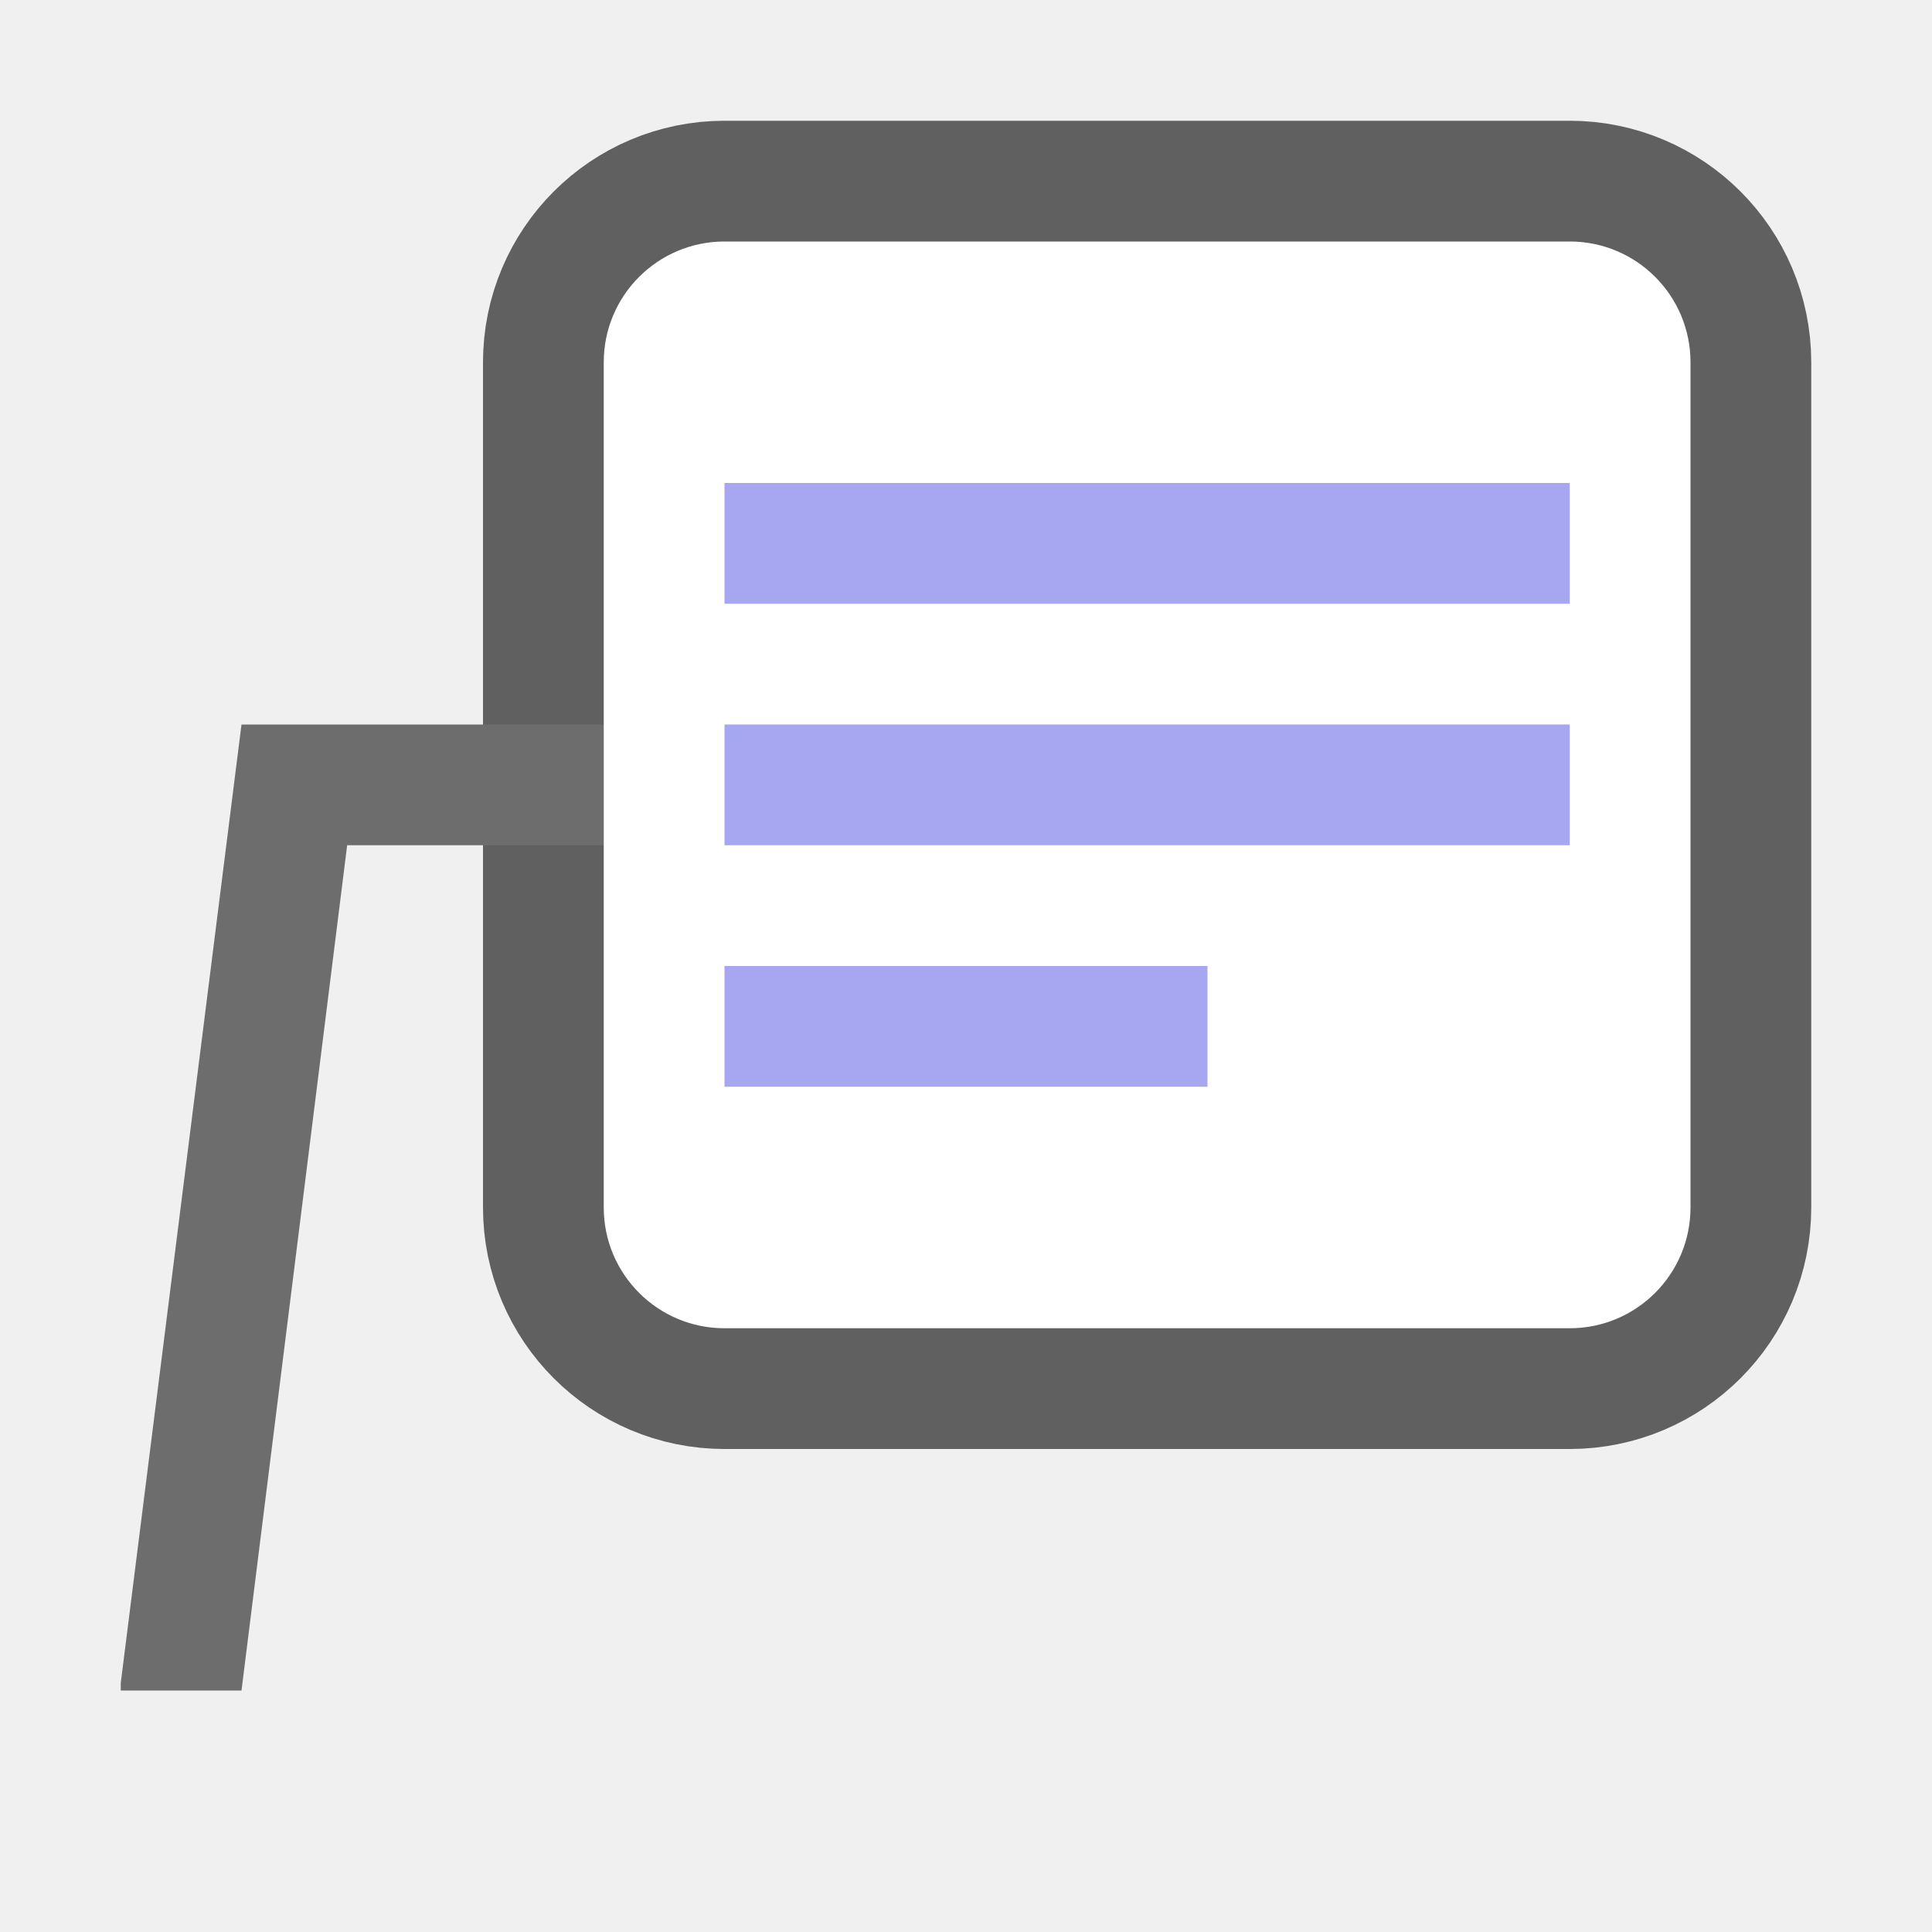
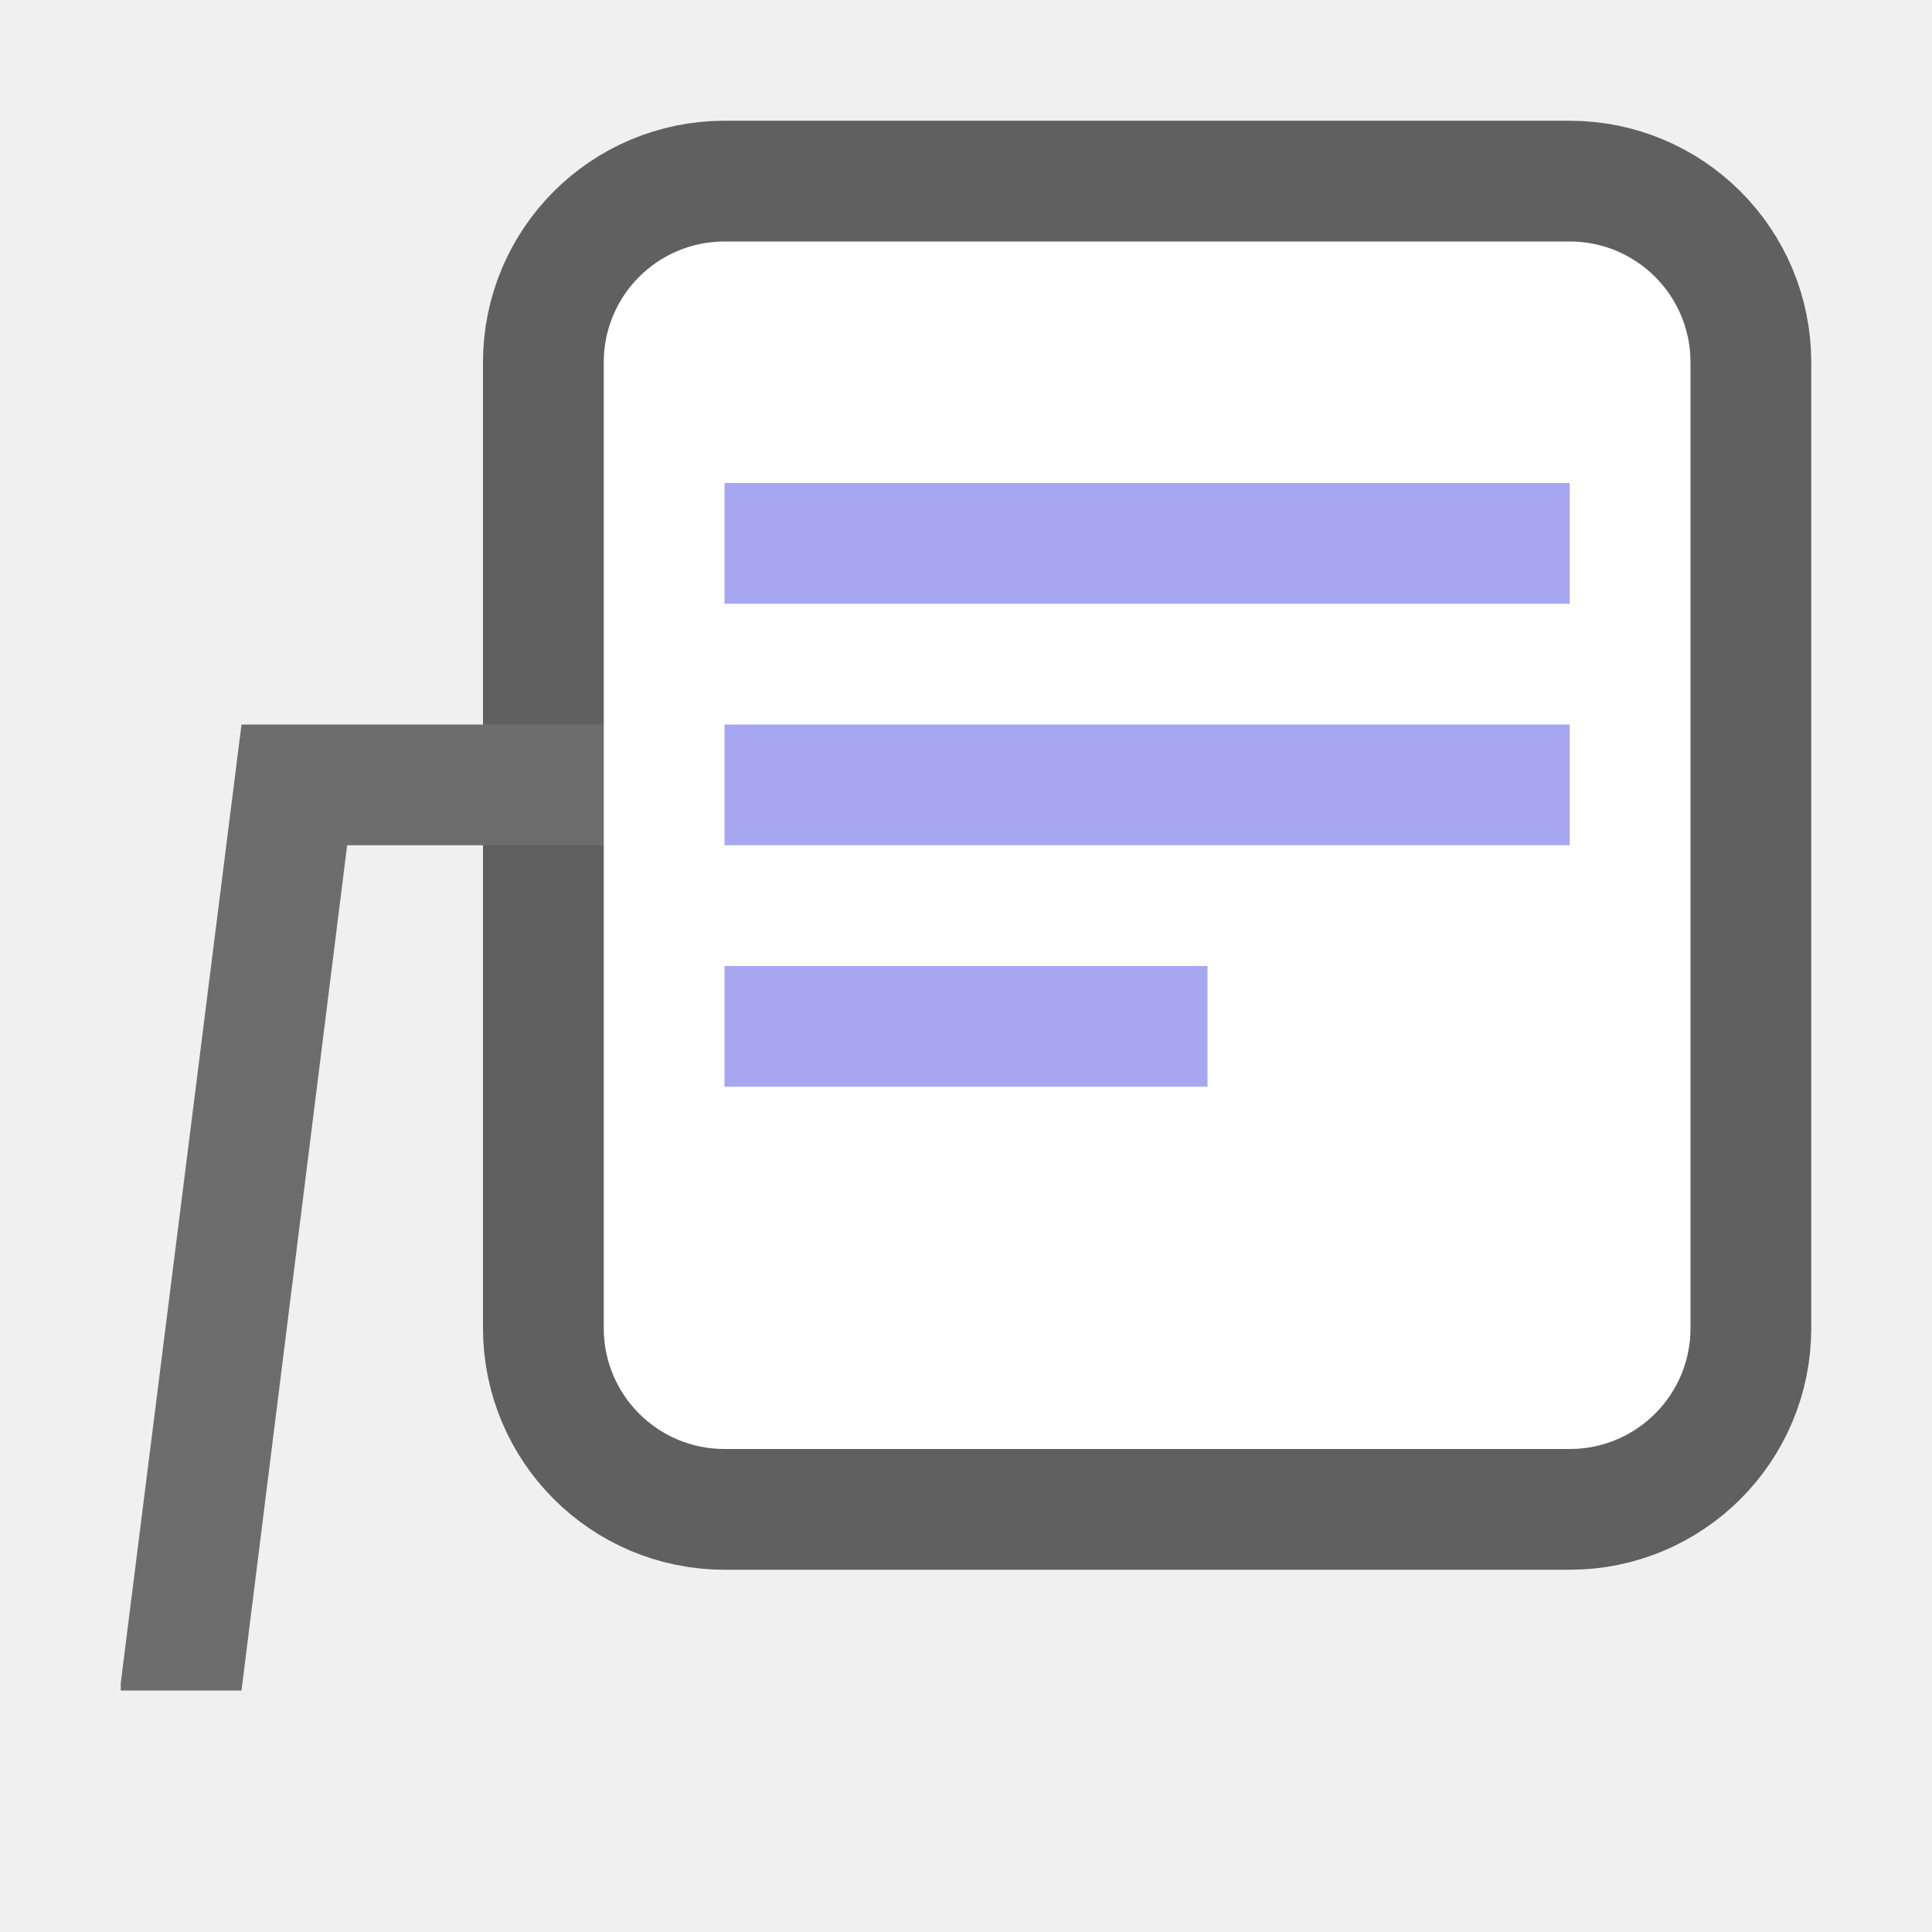
<svg xmlns="http://www.w3.org/2000/svg" viewBox="0 0 16 16" version="1.1" id="svg4">
  <defs id="defs8" />
-   <rect ry="1" y="2" x="5" height="9" width="9" id="rect821" style="opacity:0.6;fill:#000000;fill-opacity:1;fill-rule:nonzero;stroke:#000000;stroke-width:2;stroke-linecap:round;stroke-linejoin:round;stroke-miterlimit:4;stroke-dasharray:none;stroke-opacity:1" />
+   <rect ry="1" y="2" x="5" height="10" width="9" id="rect821" style="opacity:0.6;fill:#000000;fill-opacity:1;fill-rule:nonzero;stroke:#000000;stroke-width:2;stroke-linecap:round;stroke-linejoin:round;stroke-miterlimit:4;stroke-dasharray:none;stroke-opacity:1" />
  <path d="M 5,6 H 3 2 L 1,13.938 V 14 H 2 L 2.875,7 H 5 Z" id="path2" style="fill:#6d6d6d;fill-opacity:1" />
-   <rect style="opacity:1;fill:#ffffff;fill-opacity:1;fill-rule:nonzero;stroke:none;stroke-width:2;stroke-linecap:round;stroke-linejoin:round;stroke-miterlimit:4;stroke-dasharray:none;stroke-opacity:1" id="rect819" width="9" height="9" x="5" y="2" ry="1" />
+   <rect style="opacity:1;fill:#ffffff;fill-opacity:1;fill-rule:nonzero;stroke:none;stroke-width:2;stroke-linecap:round;stroke-linejoin:round;stroke-miterlimit:4;stroke-dasharray:none;stroke-opacity:1" id="rect819" width="9" height="10" x="5" y="2" ry="1" />
  <rect style="opacity:1;vector-effect:none;fill:#a7a7f1;fill-opacity:1;stroke:none;stroke-width:2;stroke-linecap:round;stroke-linejoin:round;stroke-miterlimit:4;stroke-dasharray:none;stroke-dashoffset:0;stroke-opacity:1" id="rect2098" width="7" height="1" x="6" y="4" />
  <rect style="opacity:1;vector-effect:none;fill:#a7a7f1;fill-opacity:1;stroke:none;stroke-width:2;stroke-linecap:round;stroke-linejoin:round;stroke-miterlimit:4;stroke-dasharray:none;stroke-dashoffset:0;stroke-opacity:1" id="rect2100" width="7" height="1" x="6" y="6" />
  <rect style="opacity:1;vector-effect:none;fill:#a7a7f1;fill-opacity:1;stroke:none;stroke-width:2;stroke-linecap:round;stroke-linejoin:round;stroke-miterlimit:4;stroke-dasharray:none;stroke-dashoffset:0;stroke-opacity:1" id="rect2102" width="4" height="1" x="6" y="8" />
</svg>
